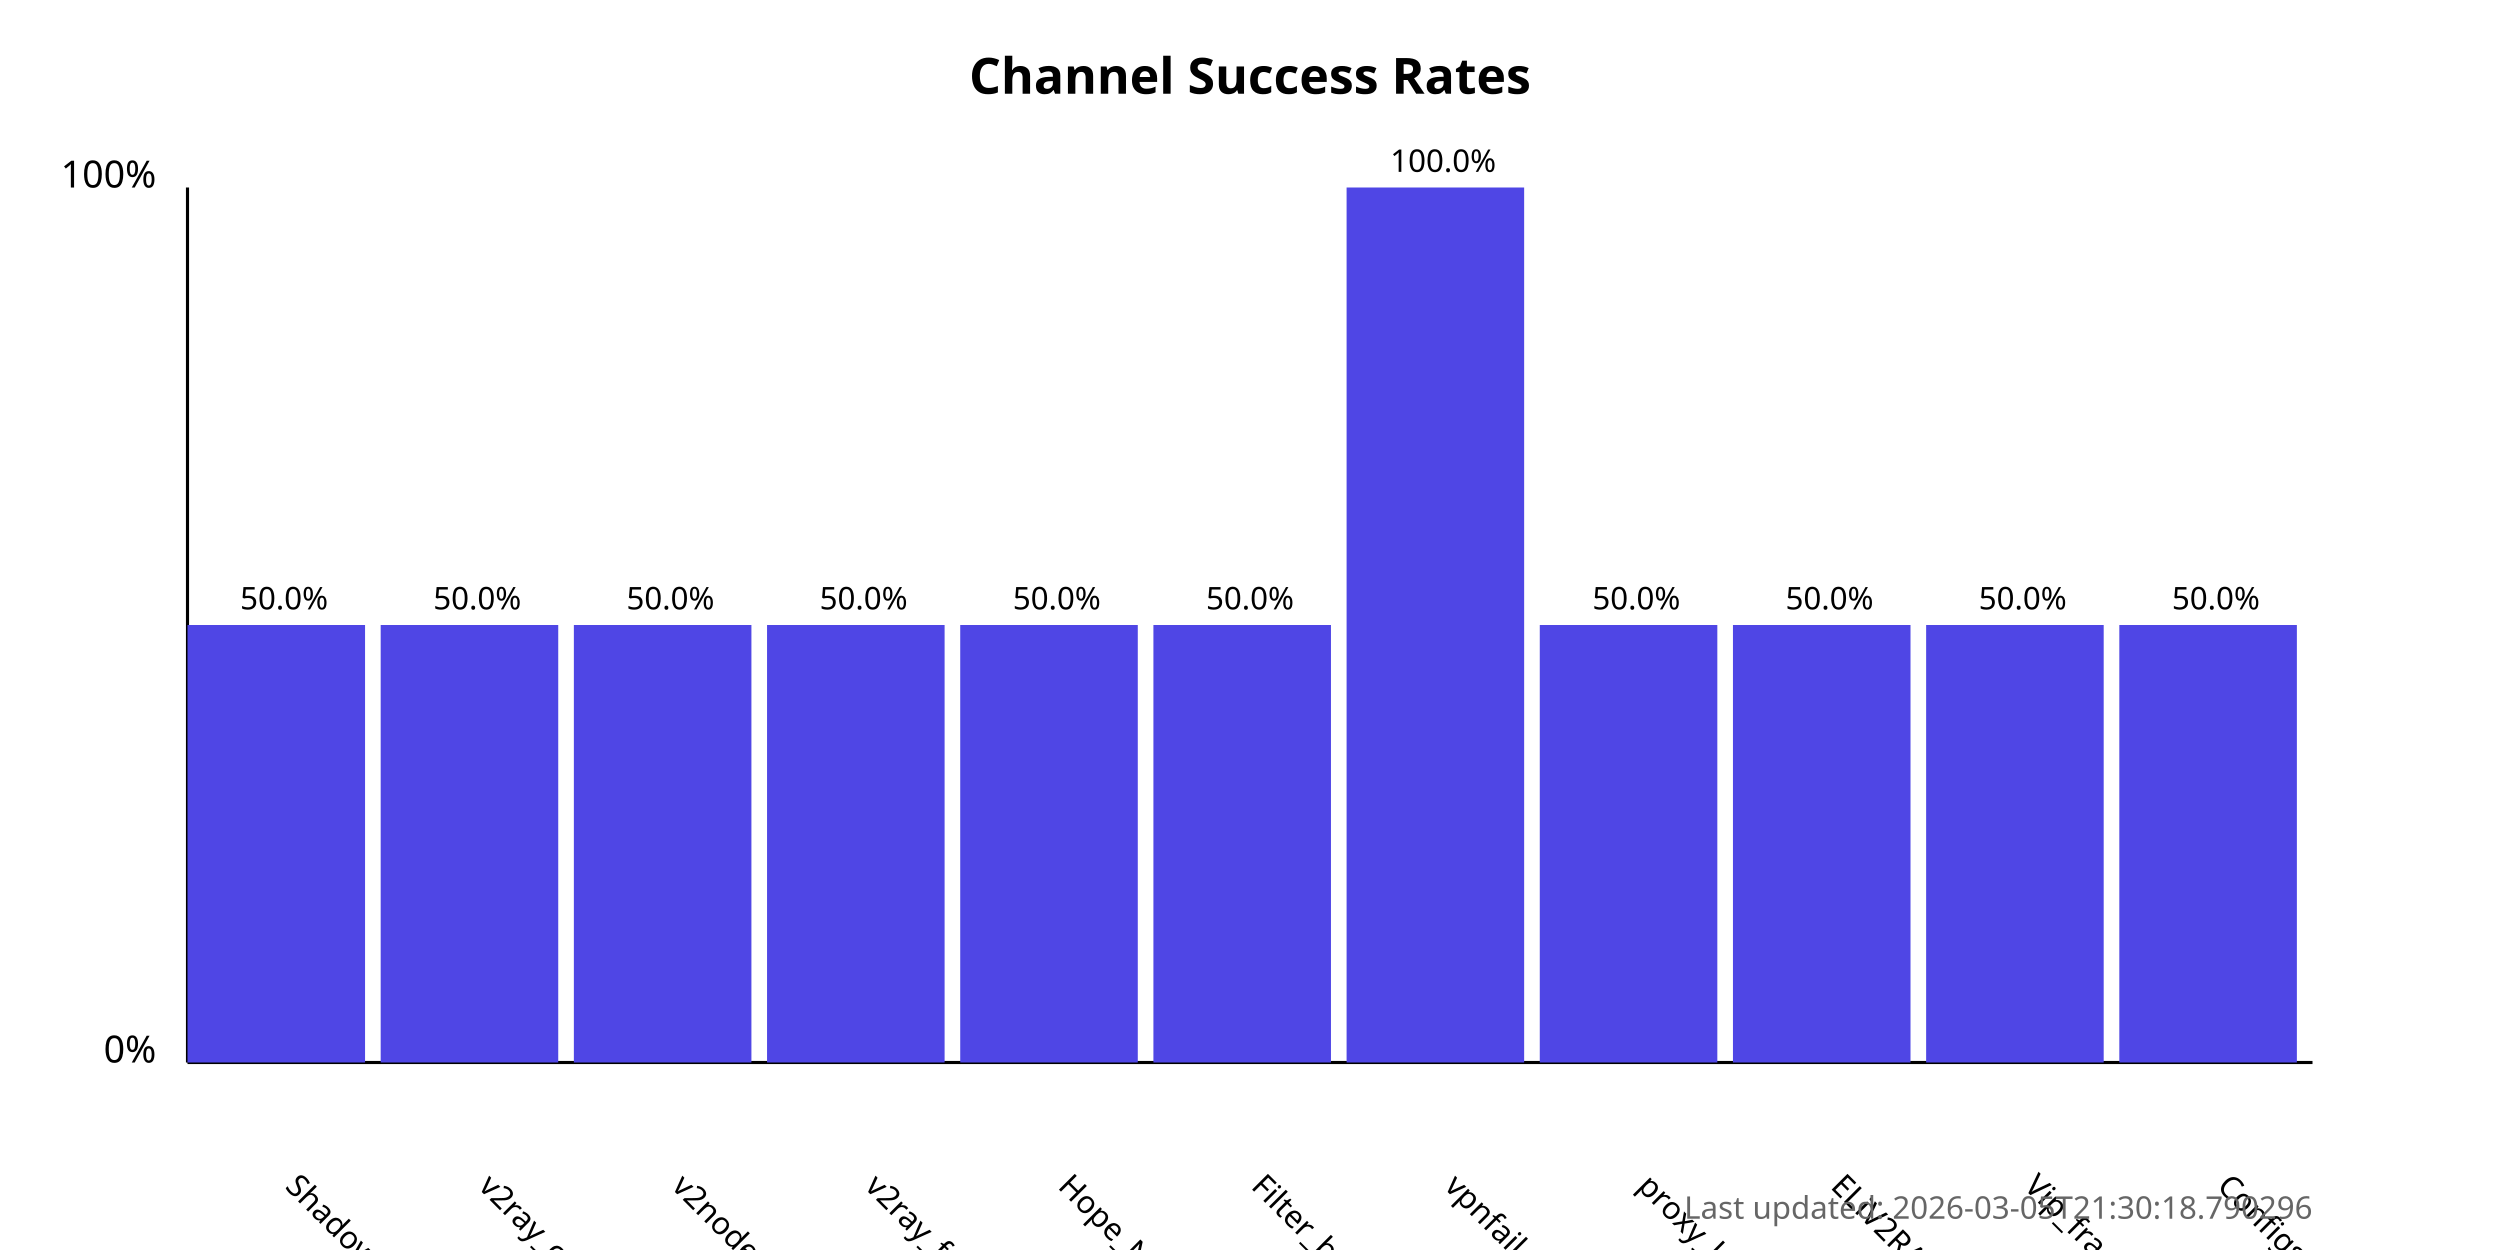
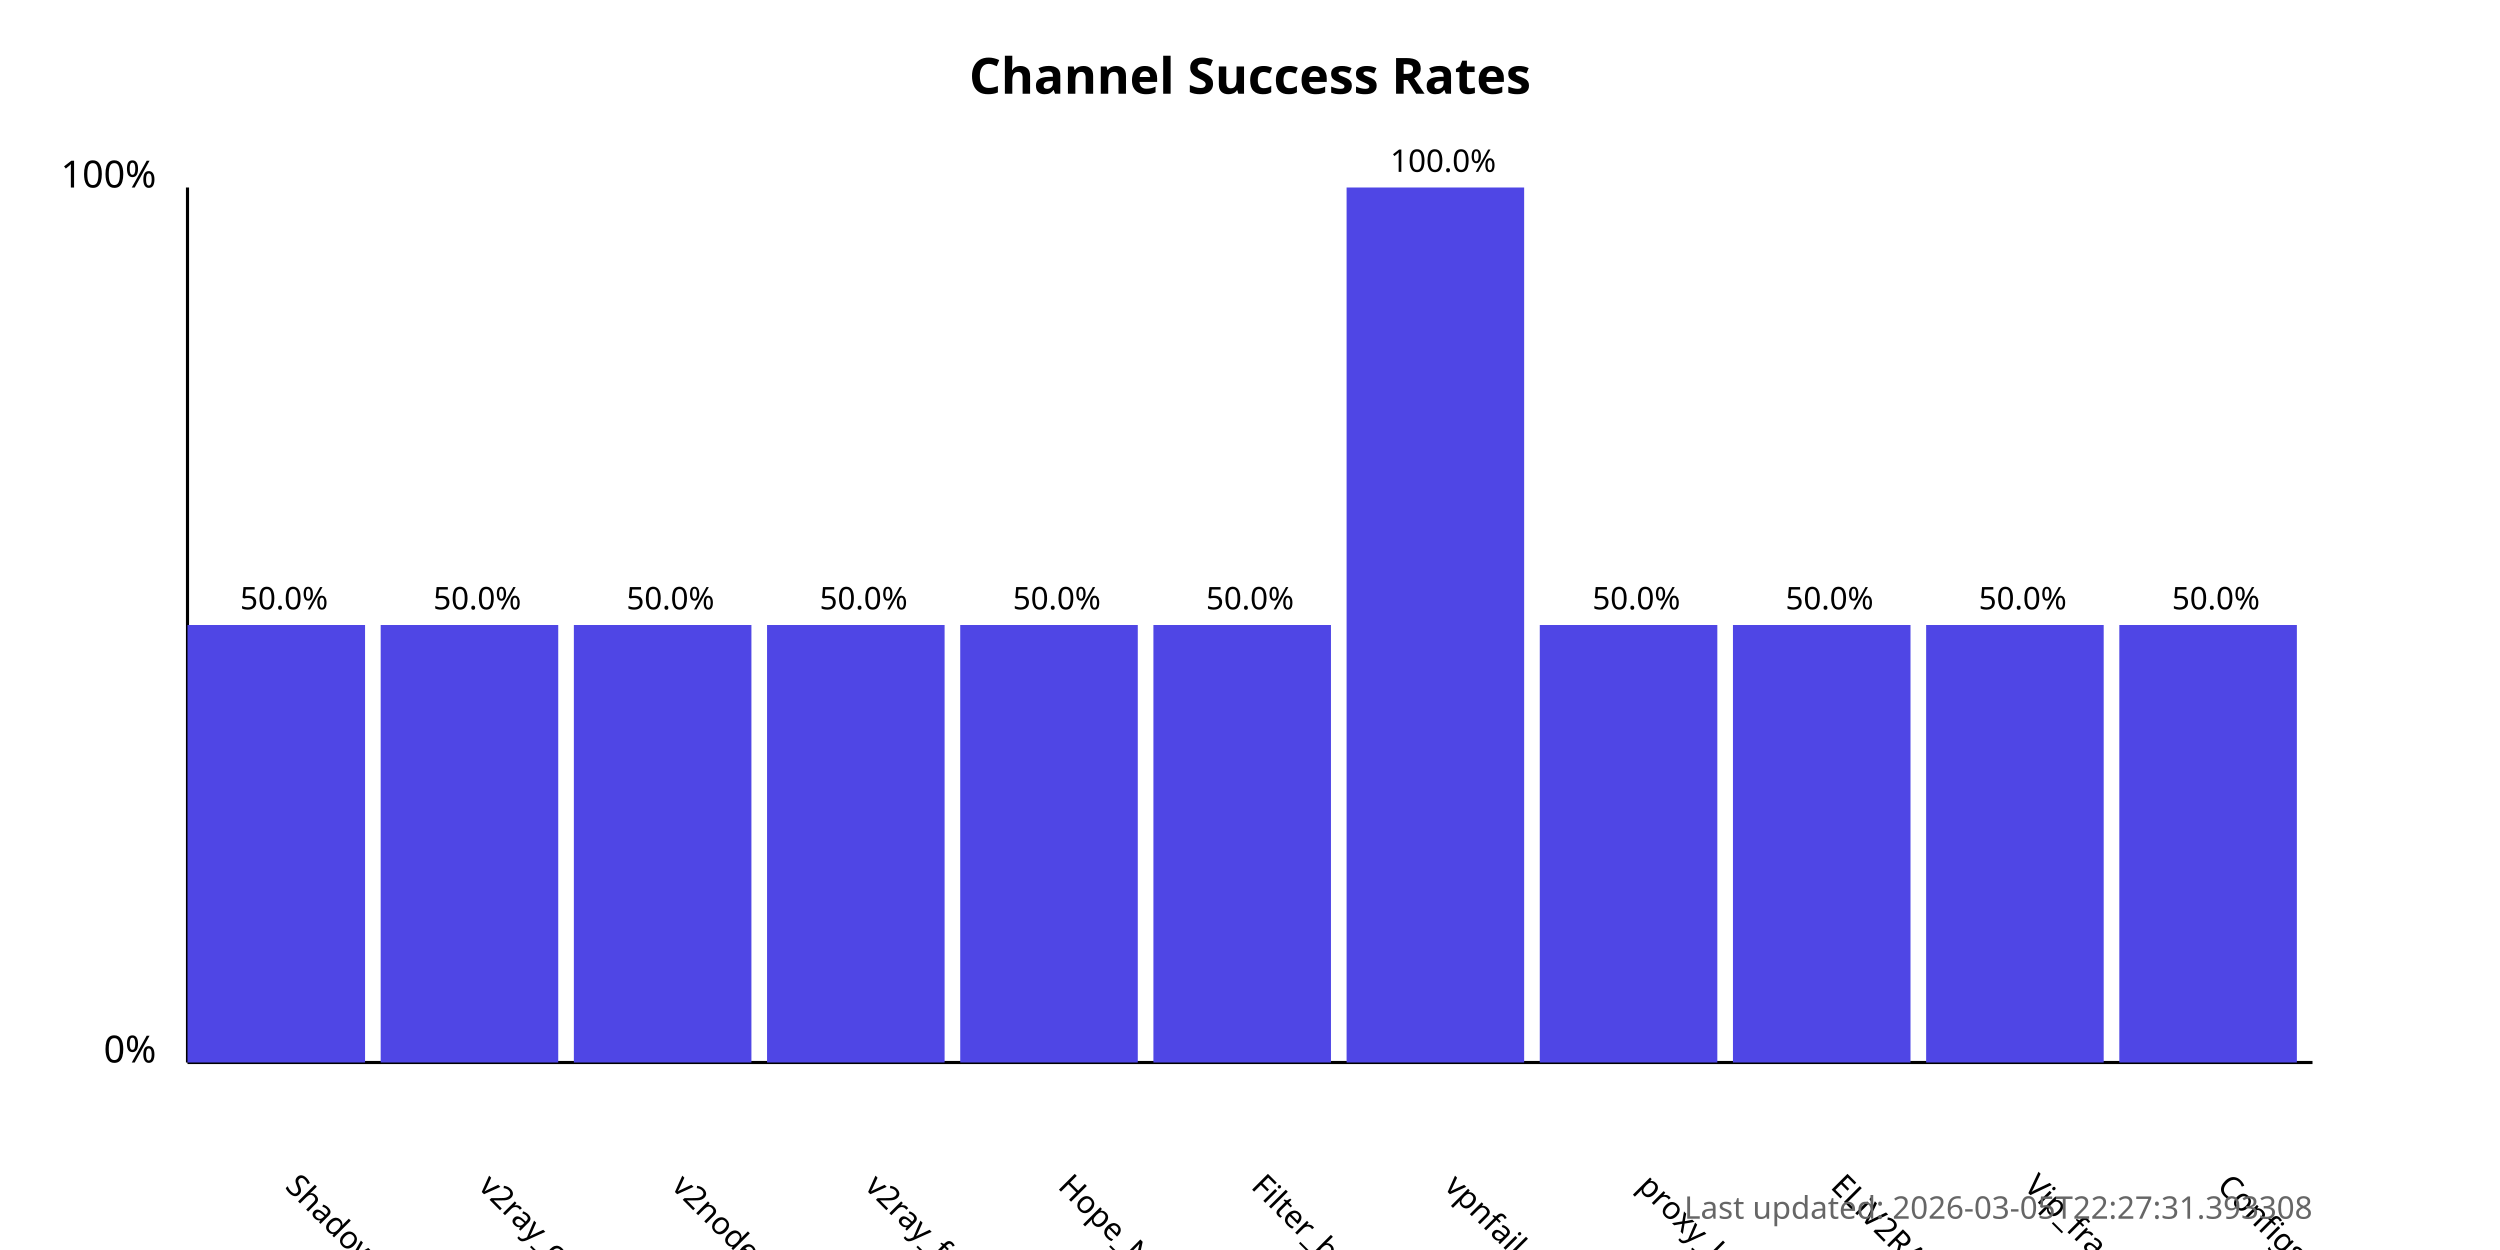
<svg xmlns="http://www.w3.org/2000/svg" width="800" height="400">
  <style>
            .chart-title { font: bold 16px sans-serif; }
            .axis-label { font: 12px sans-serif; }
            .tick-label { font: 10px sans-serif; }
            .bar { fill: #4f46e5; }
            .bar:hover { fill: #6366f1; }
            .timestamp { font: 10px sans-serif; fill: #666; }
        </style>
  <text x="400.0" y="30" text-anchor="middle" class="chart-title">
            Channel Success Rates
        </text>
  <line x1="60" y1="340" x2="60" y2="60" stroke="black" stroke-width="1" />
  <line x1="60" y1="340" x2="740" y2="340" stroke="black" stroke-width="1" />
  <text x="50" y="340" text-anchor="end" class="axis-label">0%</text>
  <text x="50" y="60" text-anchor="end" class="axis-label">100%</text>
  <g>
    <rect x="60" y="200.0" width="56.818" height="140.0" class="bar" />
    <text x="90.909" y="380" transform="rotate(45, 90.90909, 380)" text-anchor="start" class="tick-label">
                ShadowProxy66
            </text>
    <text x="90.909" y="195.0" text-anchor="middle" class="tick-label">
                50.0%
            </text>
  </g>
  <g>
    <rect x="121.818" y="200.0" width="56.818" height="140.0" class="bar" />
    <text x="152.727" y="380" transform="rotate(45, 152.7273, 380)" text-anchor="start" class="tick-label">
                v2ray_configs_pool
            </text>
    <text x="152.727" y="195.0" text-anchor="middle" class="tick-label">
                50.0%
            </text>
  </g>
  <g>
    <rect x="183.636" y="200.0" width="56.818" height="140.0" class="bar" />
    <text x="214.545" y="380" transform="rotate(45, 214.5455, 380)" text-anchor="start" class="tick-label">
                v2nodes
            </text>
    <text x="214.545" y="195.0" text-anchor="middle" class="tick-label">
                50.0%
            </text>
  </g>
  <g>
    <rect x="245.455" y="200.0" width="56.818" height="140.0" class="bar" />
    <text x="276.364" y="380" transform="rotate(45, 276.3636, 380)" text-anchor="start" class="tick-label">
                v2ray_free_conf
            </text>
    <text x="276.364" y="195.0" text-anchor="middle" class="tick-label">
                50.0%
            </text>
  </g>
  <g>
    <rect x="307.273" y="200.0" width="56.818" height="140.0" class="bar" />
    <text x="338.182" y="380" transform="rotate(45, 338.1818, 380)" text-anchor="start" class="tick-label">
                Hope_Net
            </text>
    <text x="338.182" y="195.0" text-anchor="middle" class="tick-label">
                50.0%
            </text>
  </g>
  <g>
    <rect x="369.091" y="200.0" width="56.818" height="140.0" class="bar" />
    <text x="400.0" y="380" transform="rotate(45, 400.0, 380)" text-anchor="start" class="tick-label">
                Filter_breaker
            </text>
    <text x="400.0" y="195.0" text-anchor="middle" class="tick-label">
                50.0%
            </text>
  </g>
  <g>
    <rect x="430.909" y="60.0" width="56.818" height="280.0" class="bar" />
    <text x="461.818" y="380" transform="rotate(45, 461.8182, 380)" text-anchor="start" class="tick-label">
                vpnfail_vless
            </text>
    <text x="461.818" y="55.0" text-anchor="middle" class="tick-label">
                100.0%
            </text>
  </g>
  <g>
    <rect x="492.727" y="200.0" width="56.818" height="140.0" class="bar" />
    <text x="523.636" y="380" transform="rotate(45, 523.6364, 380)" text-anchor="start" class="tick-label">
                proxy_kafee
            </text>
    <text x="523.636" y="195.0" text-anchor="middle" class="tick-label">
                50.0%
            </text>
  </g>
  <g>
    <rect x="554.545" y="200.0" width="56.818" height="140.0" class="bar" />
    <text x="585.455" y="380" transform="rotate(45, 585.4545, 380)" text-anchor="start" class="tick-label">
                ELiV2RAY
            </text>
    <text x="585.455" y="195.0" text-anchor="middle" class="tick-label">
                50.0%
            </text>
  </g>
  <g>
    <rect x="616.364" y="200.0" width="56.818" height="140.0" class="bar" />
    <text x="647.273" y="380" transform="rotate(45, 647.2727, 380)" text-anchor="start" class="tick-label">
                Vip_fragment_v2ray
            </text>
    <text x="647.273" y="195.0" text-anchor="middle" class="tick-label">
                50.0%
            </text>
  </g>
  <g>
    <rect x="678.182" y="200.0" width="56.818" height="140.0" class="bar" />
    <text x="709.091" y="380" transform="rotate(45, 709.0909, 380)" text-anchor="start" class="tick-label">
                ConfigsHubPlus
            </text>
    <text x="709.091" y="195.0" text-anchor="middle" class="tick-label">
                50.0%
            </text>
  </g>
  <text x="740" y="390" text-anchor="end" class="timestamp">
-             Last updated: 2026-03-05T21:30:18.790296
+             Last updated: 2026-03-05T22:27:31.393308
        </text>
</svg>
